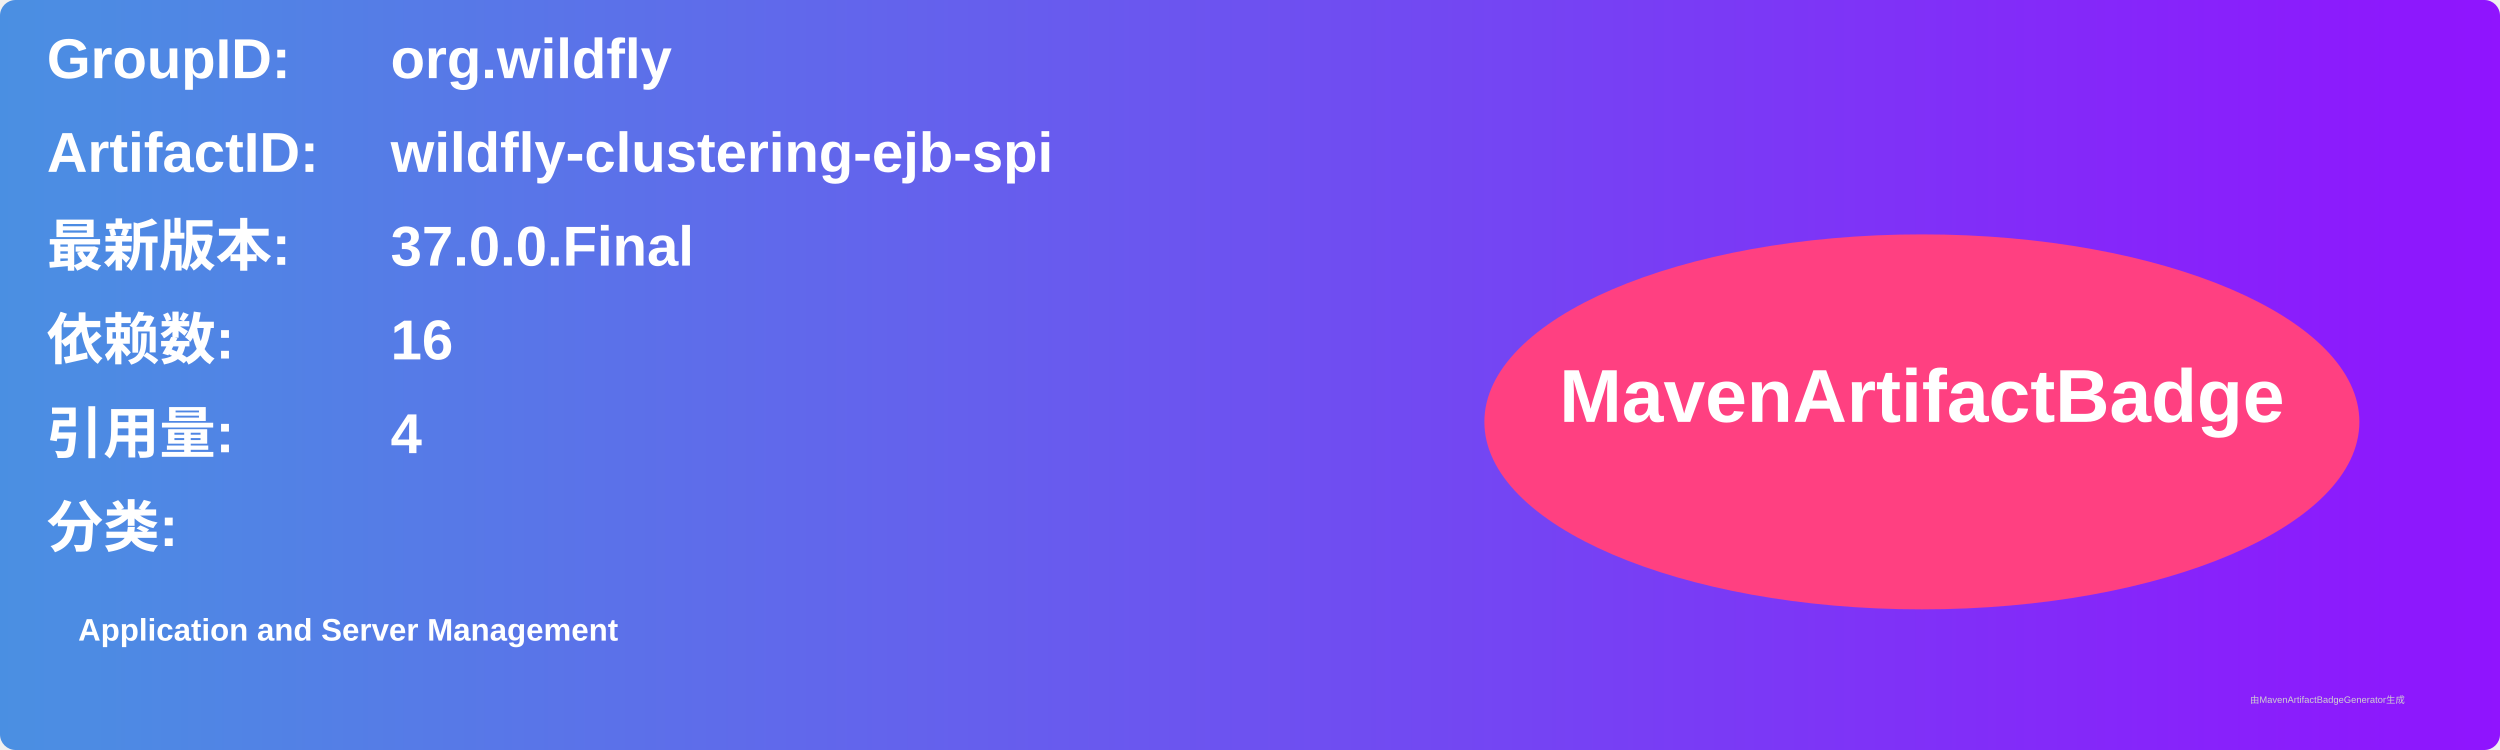
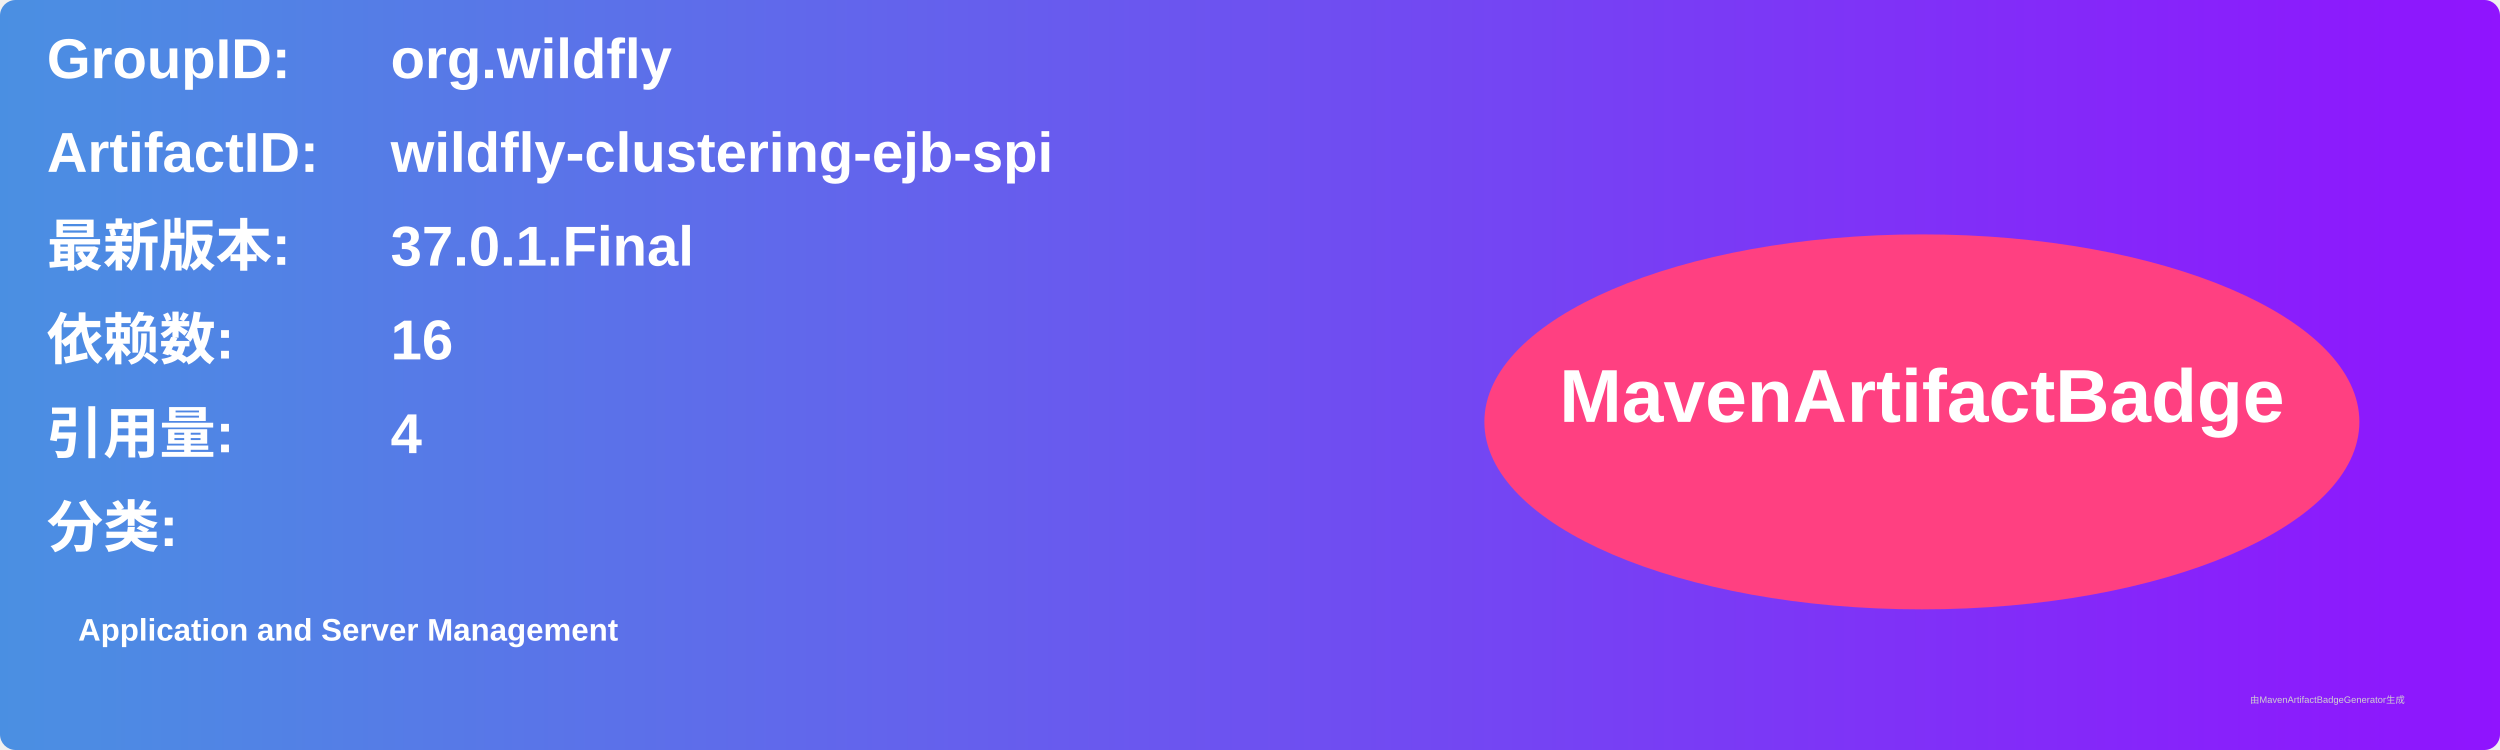
<svg xmlns="http://www.w3.org/2000/svg" width="800" height="240" viewBox="0 0 800 240">
  <linearGradient id="grad" x1="0%" y1="0%" x2="100%" y2="0%">
    <stop offset="0%" stop-color="#4a90e2" />
    <stop offset="100%" stop-color="#9013fe" />
  </linearGradient>
  <rect width="100%" height="100%" rx="5" ry="5" fill="url(#grad)" />
  <g transform="translate(15, 15)">
    <text x="0" y="10" font-family="Arial" font-size="18" fill="white" font-weight="bold" width="260">GroupID:</text>
    <text x="110" y="10" font-family="Arial" font-size="18" fill="white" font-weight="bold" width="460">org.wildfly</text>
    <text x="0" y="40" font-family="Arial" font-size="18" fill="white" font-weight="bold" width="260">ArtifactID:</text>
    <text x="110" y="40" font-family="Arial" font-size="18" fill="white" font-weight="bold" width="460">wildfly-clustering-ejb-spi</text>
    <text x="0" y="70" font-family="Arial" font-size="18" fill="white" font-weight="bold">最新版本:</text>
    <text x="110" y="70" font-family="Arial" font-size="18" fill="white" font-weight="bold">
-       <tspan font-weight="bold">37.0.0.Final</tspan>
+       <tspan font-weight="bold">37.0.1.Final</tspan>
    </text>
    <text x="0" y="100" font-family="Arial" font-size="18" fill="white" font-weight="bold">依赖数: </text>
    <text x="110" y="100" font-family="Arial" font-size="18" fill="white">
      <tspan font-weight="bold">16</tspan>
    </text>
    <text x="0" y="130" font-family="Arial" font-size="18" fill="white" font-weight="bold">引用量: </text>
    <text x="110" y="130" font-family="Arial" font-size="18" fill="white">
      <tspan font-weight="bold">4</tspan>
    </text>
    <text x="0" y="160" font-family="Arial" font-size="18" fill="white" font-weight="bold">分类:</text>
    <text x="10" y="190" font-family="Arial" font-size="10" fill="white">
      <tspan font-weight="bold">Application and Server Management</tspan>
    </text>
    <ellipse cx="600" cy="120" rx="140" ry="60" fill="#ff4081" />
    <text x="600" y="120" text-anchor="middle" font-family="Arial" font-size="24" fill="white" font-weight="bold">MavenArtifactBadge</text>
  </g>
  <text x="720" y="225" font-family="Arial" font-size="3" fill="#d0d0d0">由MavenArtifactBadgeGenerator生成</text>
</svg>
